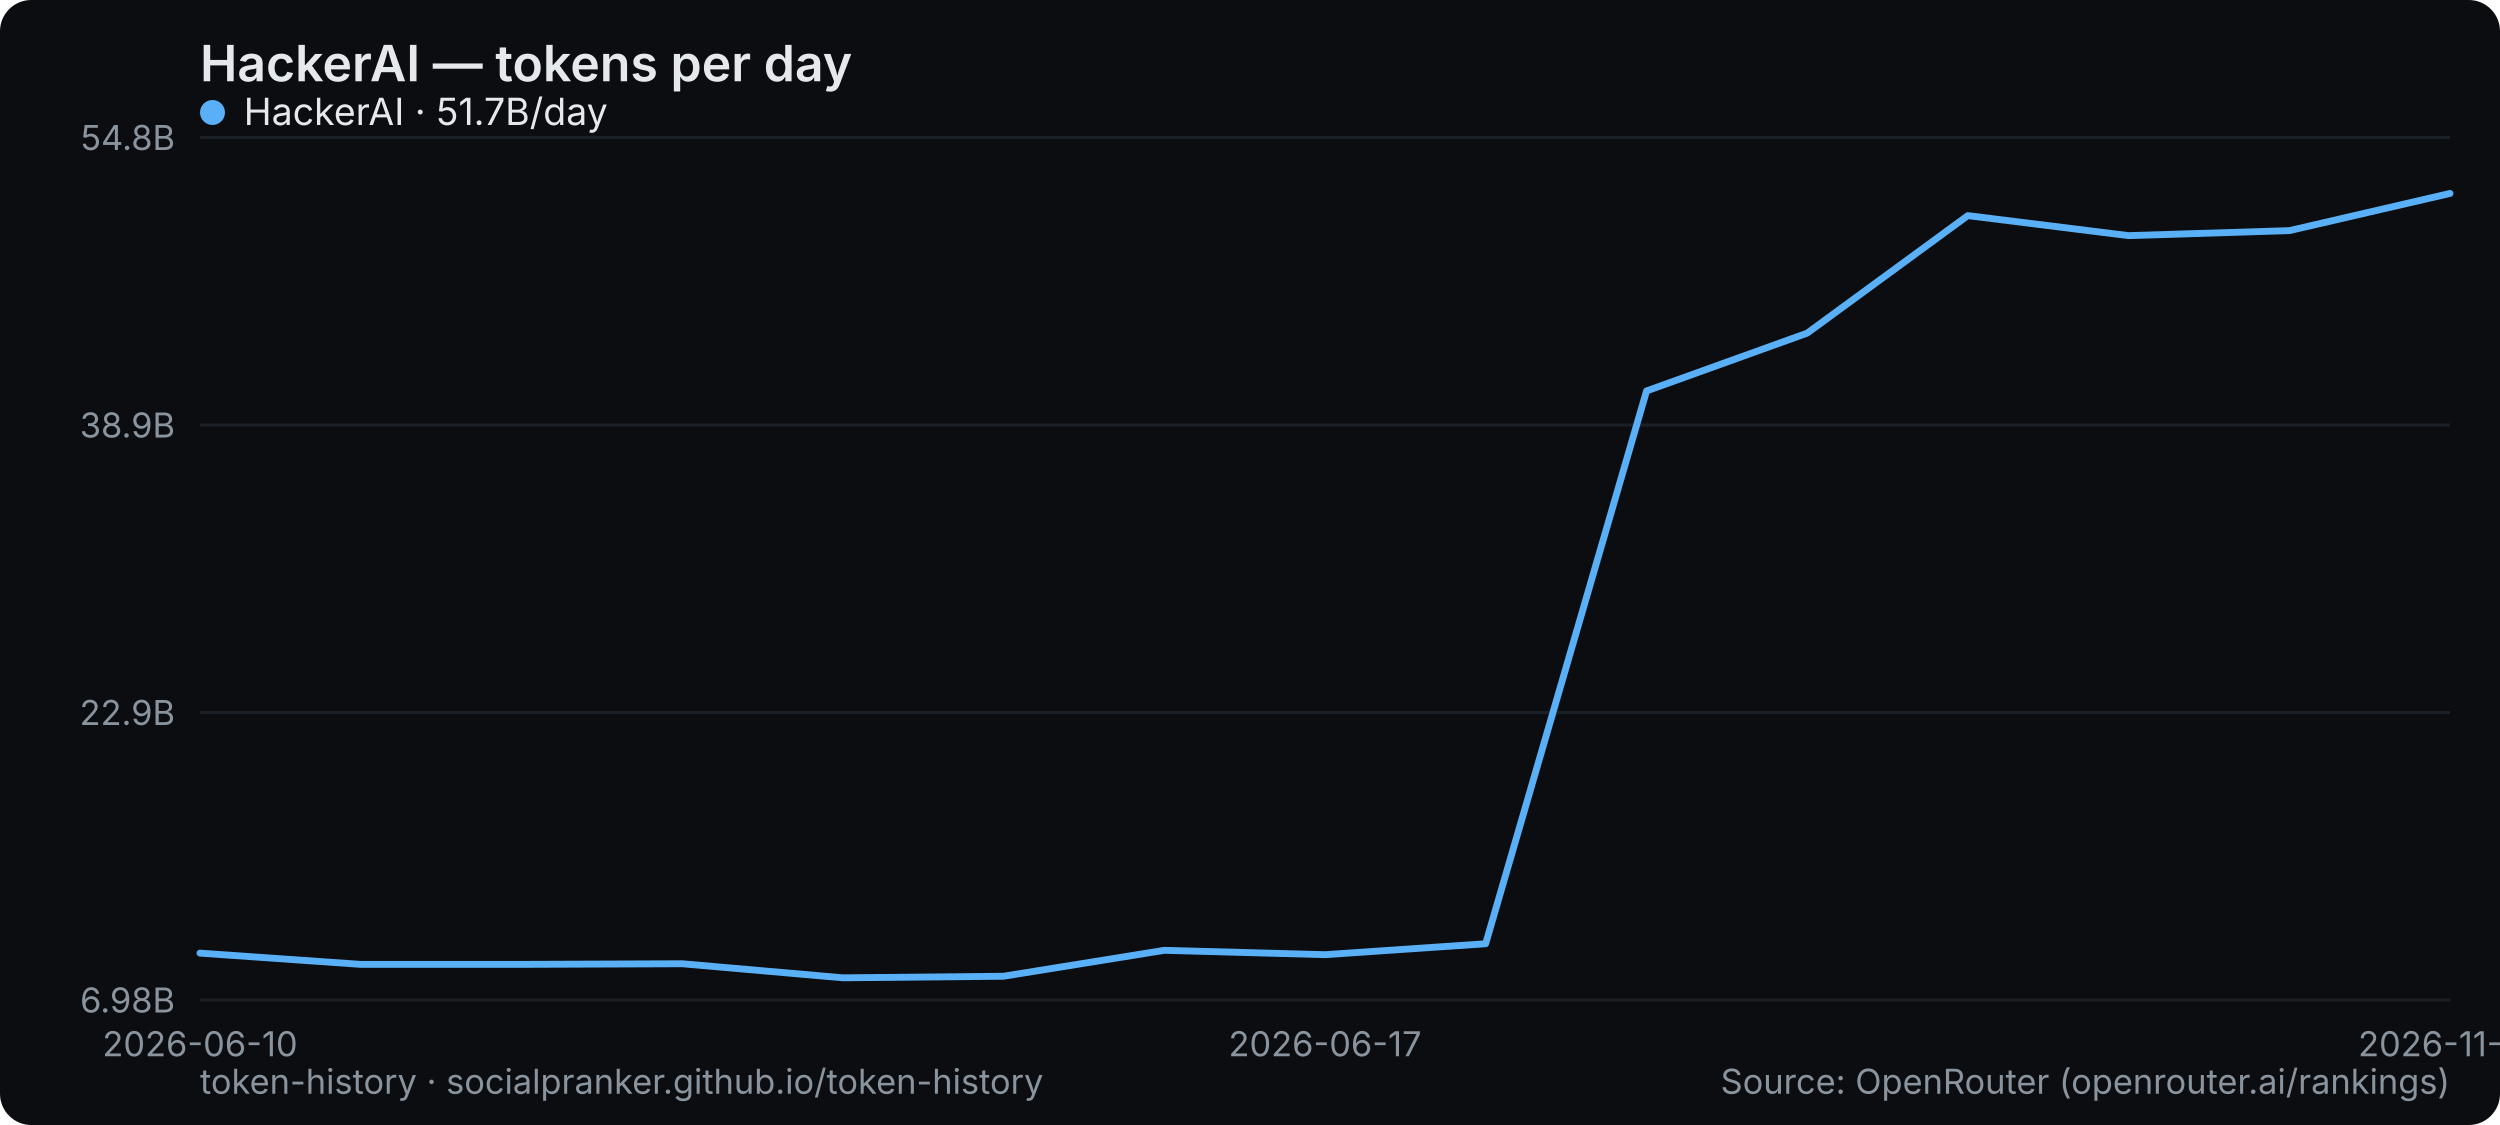
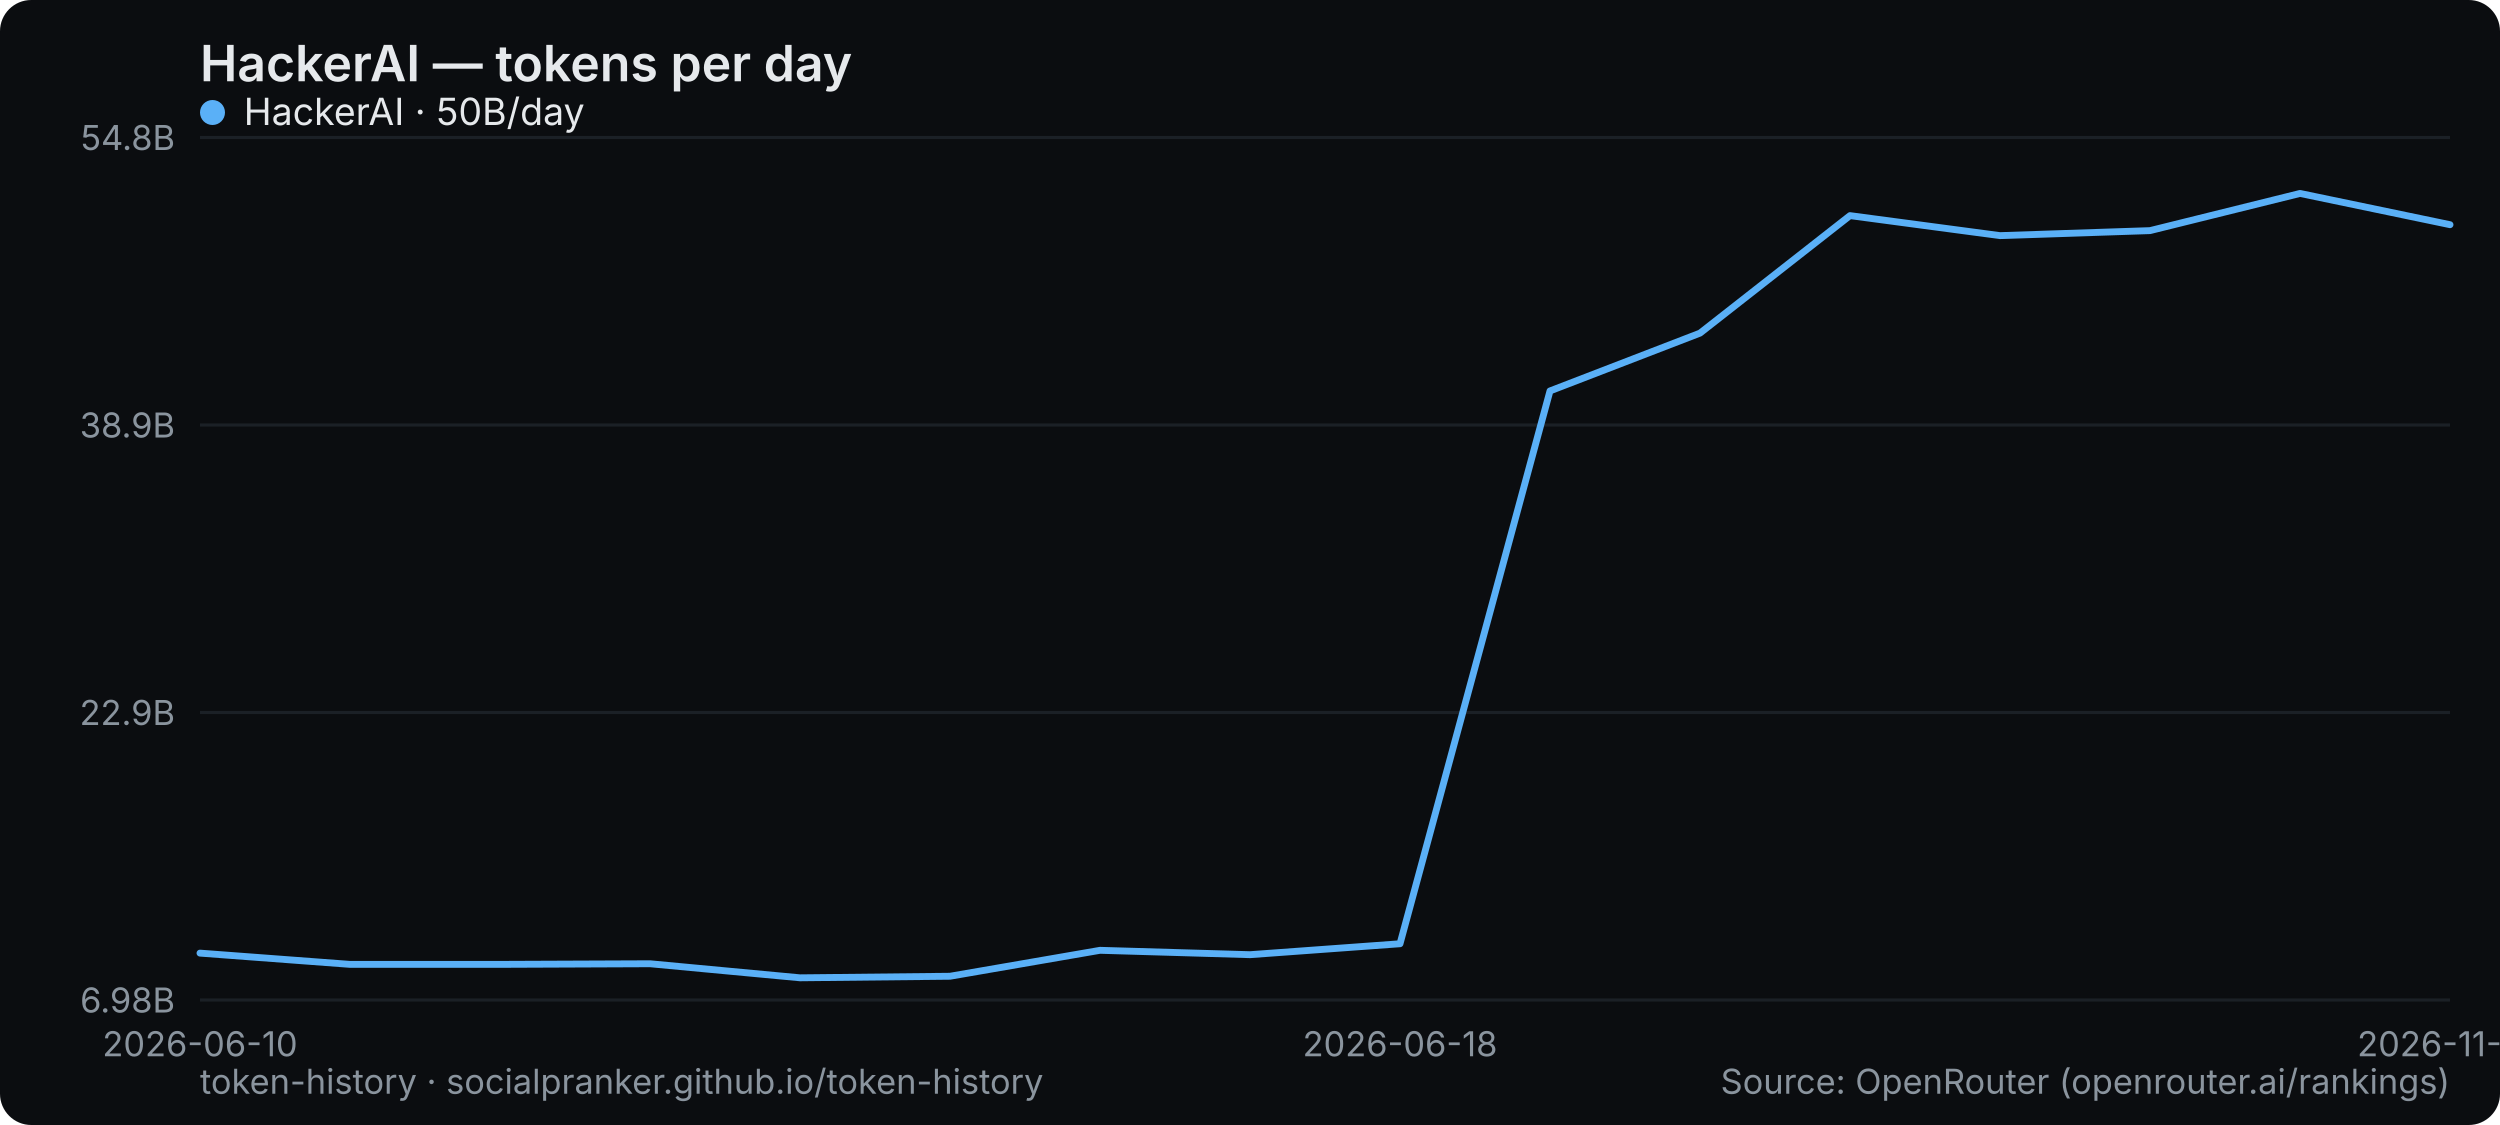
<svg xmlns="http://www.w3.org/2000/svg" width="800" height="360" viewBox="0 0 800 360" role="img" aria-label="HackerAI — tokens per day">
  <rect width="800" height="360" rx="10" fill="#0b0d10" />
  <text x="64" y="26" font-family="system-ui,-apple-system,Segoe UI,sans-serif" font-size="16" font-weight="600" fill="#e6e9ec">HackerAI — tokens per day</text>
  <line x1="64" y1="320" x2="784" y2="320" stroke="#1b2026" stroke-width="1" />
  <text x="56" y="324" text-anchor="end" font-family="system-ui,-apple-system,Segoe UI,sans-serif" font-size="11" fill="#8a949e">6.98B</text>
  <line x1="64" y1="228" x2="784" y2="228" stroke="#1b2026" stroke-width="1" />
  <text x="56" y="232" text-anchor="end" font-family="system-ui,-apple-system,Segoe UI,sans-serif" font-size="11" fill="#8a949e">22.9B</text>
  <line x1="64" y1="136" x2="784" y2="136" stroke="#1b2026" stroke-width="1" />
  <text x="56" y="140" text-anchor="end" font-family="system-ui,-apple-system,Segoe UI,sans-serif" font-size="11" fill="#8a949e">38.9B</text>
  <line x1="64" y1="44" x2="784" y2="44" stroke="#1b2026" stroke-width="1" />
  <text x="56" y="48" text-anchor="end" font-family="system-ui,-apple-system,Segoe UI,sans-serif" font-size="11" fill="#8a949e">54.8B</text>
  <text x="64" y="338" text-anchor="middle" font-family="system-ui,-apple-system,Segoe UI,sans-serif" font-size="11" fill="#8a949e">2026-06-10</text>
-   <text x="424" y="338" text-anchor="middle" font-family="system-ui,-apple-system,Segoe UI,sans-serif" font-size="11" fill="#8a949e">2026-06-17</text>
-   <text x="784" y="338" text-anchor="middle" font-family="system-ui,-apple-system,Segoe UI,sans-serif" font-size="11" fill="#8a949e">2026-11-27</text>
-   <polyline points="64.0,305.0 115.4,308.6 166.9,308.6 218.3,308.4 269.7,312.9 321.1,312.4 372.6,304.1 424.0,305.5 475.4,302.0 526.9,125.1 578.3,106.6 629.7,69.0 681.1,75.4 732.6,73.8 784.0,61.9" fill="none" stroke="#5ab0f7" stroke-width="2.2" stroke-linejoin="round" stroke-linecap="round" />
+   <text x="448" y="338" text-anchor="middle" font-family="system-ui,-apple-system,Segoe UI,sans-serif" font-size="11" fill="#8a949e">2026-06-18</text>
+   <text x="784" y="338" text-anchor="middle" font-family="system-ui,-apple-system,Segoe UI,sans-serif" font-size="11" fill="#8a949e">2026-11-28</text>
+   <polyline points="64.0,305.0 112.0,308.6 160.0,308.6 208.0,308.4 256.0,312.9 304.0,312.4 352.0,304.1 400.0,305.5 448.0,302.0 496.0,125.1 544.0,106.6 592.0,69.0 640.0,75.4 688.0,73.8 736.0,61.9 784.0,71.9" fill="none" stroke="#5ab0f7" stroke-width="2.2" stroke-linejoin="round" stroke-linecap="round" />
  <g font-family="system-ui,-apple-system,Segoe UI,sans-serif" font-size="12">
    <circle cx="68" cy="36" r="4" fill="#5ab0f7" />
-     <text x="78" y="40" fill="#e6e9ec">HackerAI · 51.7B/day</text>
+     <text x="78" y="40" fill="#e6e9ec">HackerAI · 50B/day</text>
  </g>
  <text x="64" y="350" font-family="system-ui,-apple-system,Segoe UI,sans-serif" font-size="11" fill="#8a949e">token-history · socialpranker.github.io/token-history</text>
  <text x="784" y="350" text-anchor="end" font-family="system-ui,-apple-system,Segoe UI,sans-serif" font-size="11" fill="#8a949e">Source: OpenRouter (openrouter.ai/rankings)</text>
</svg>
